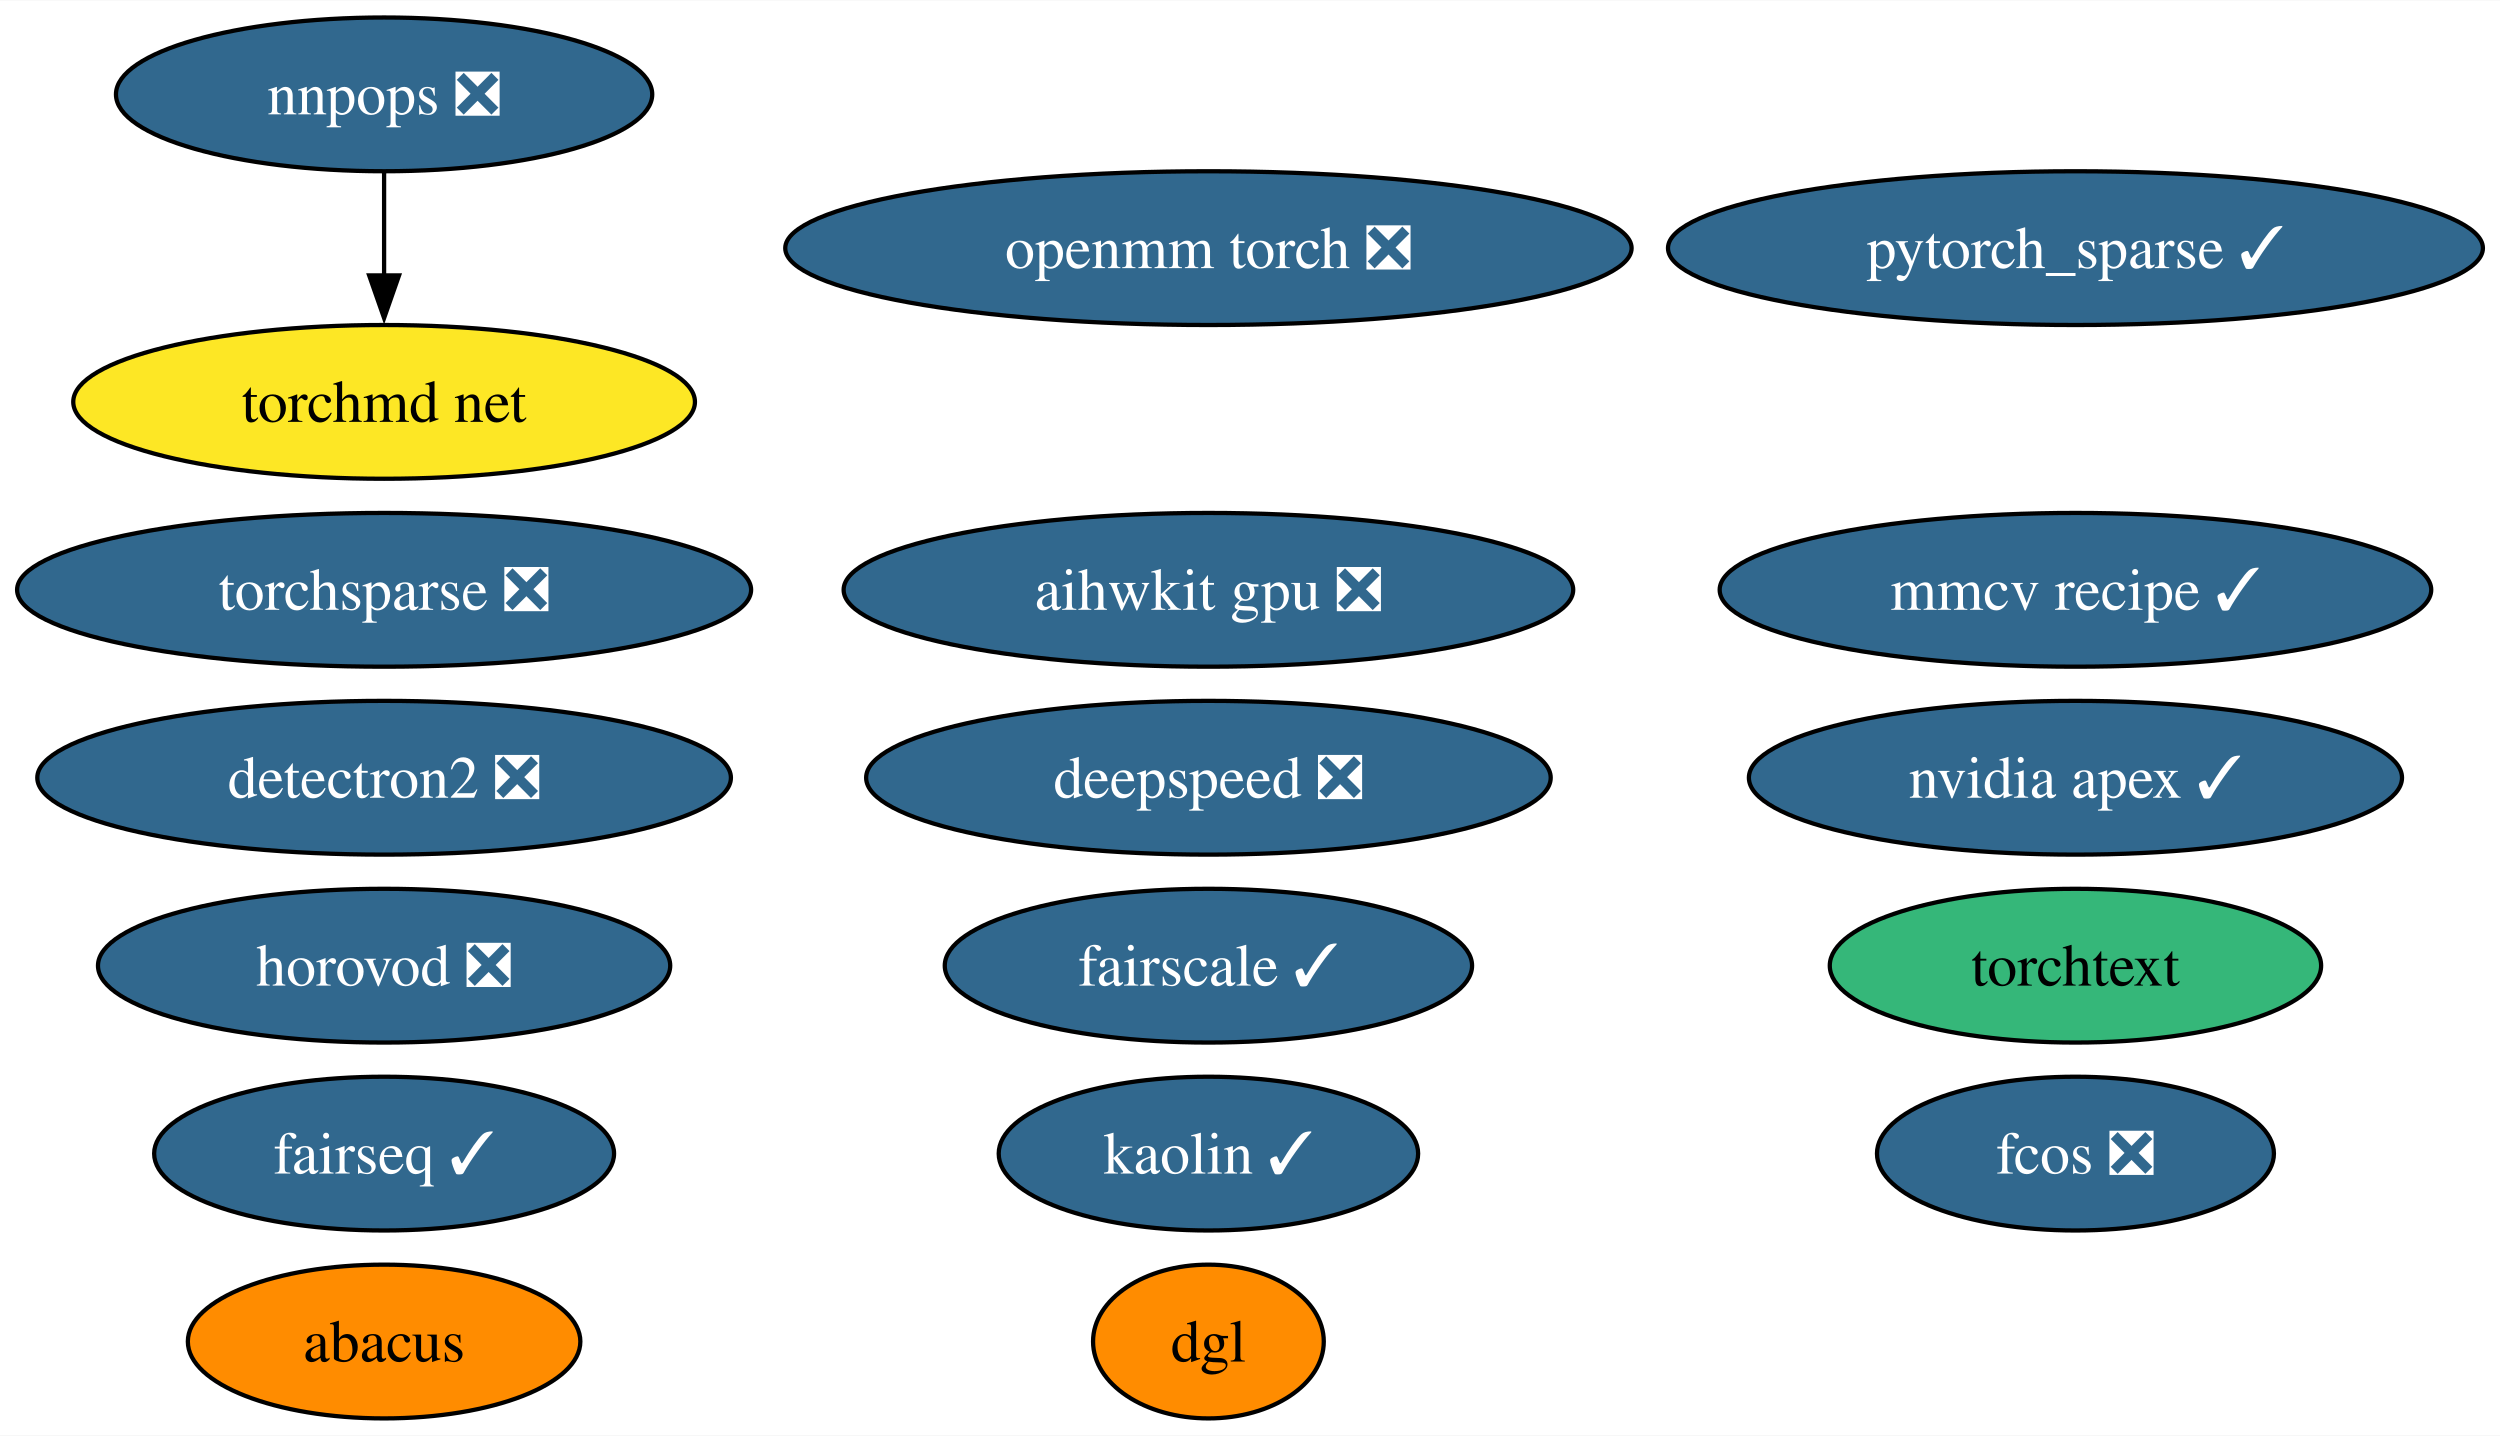
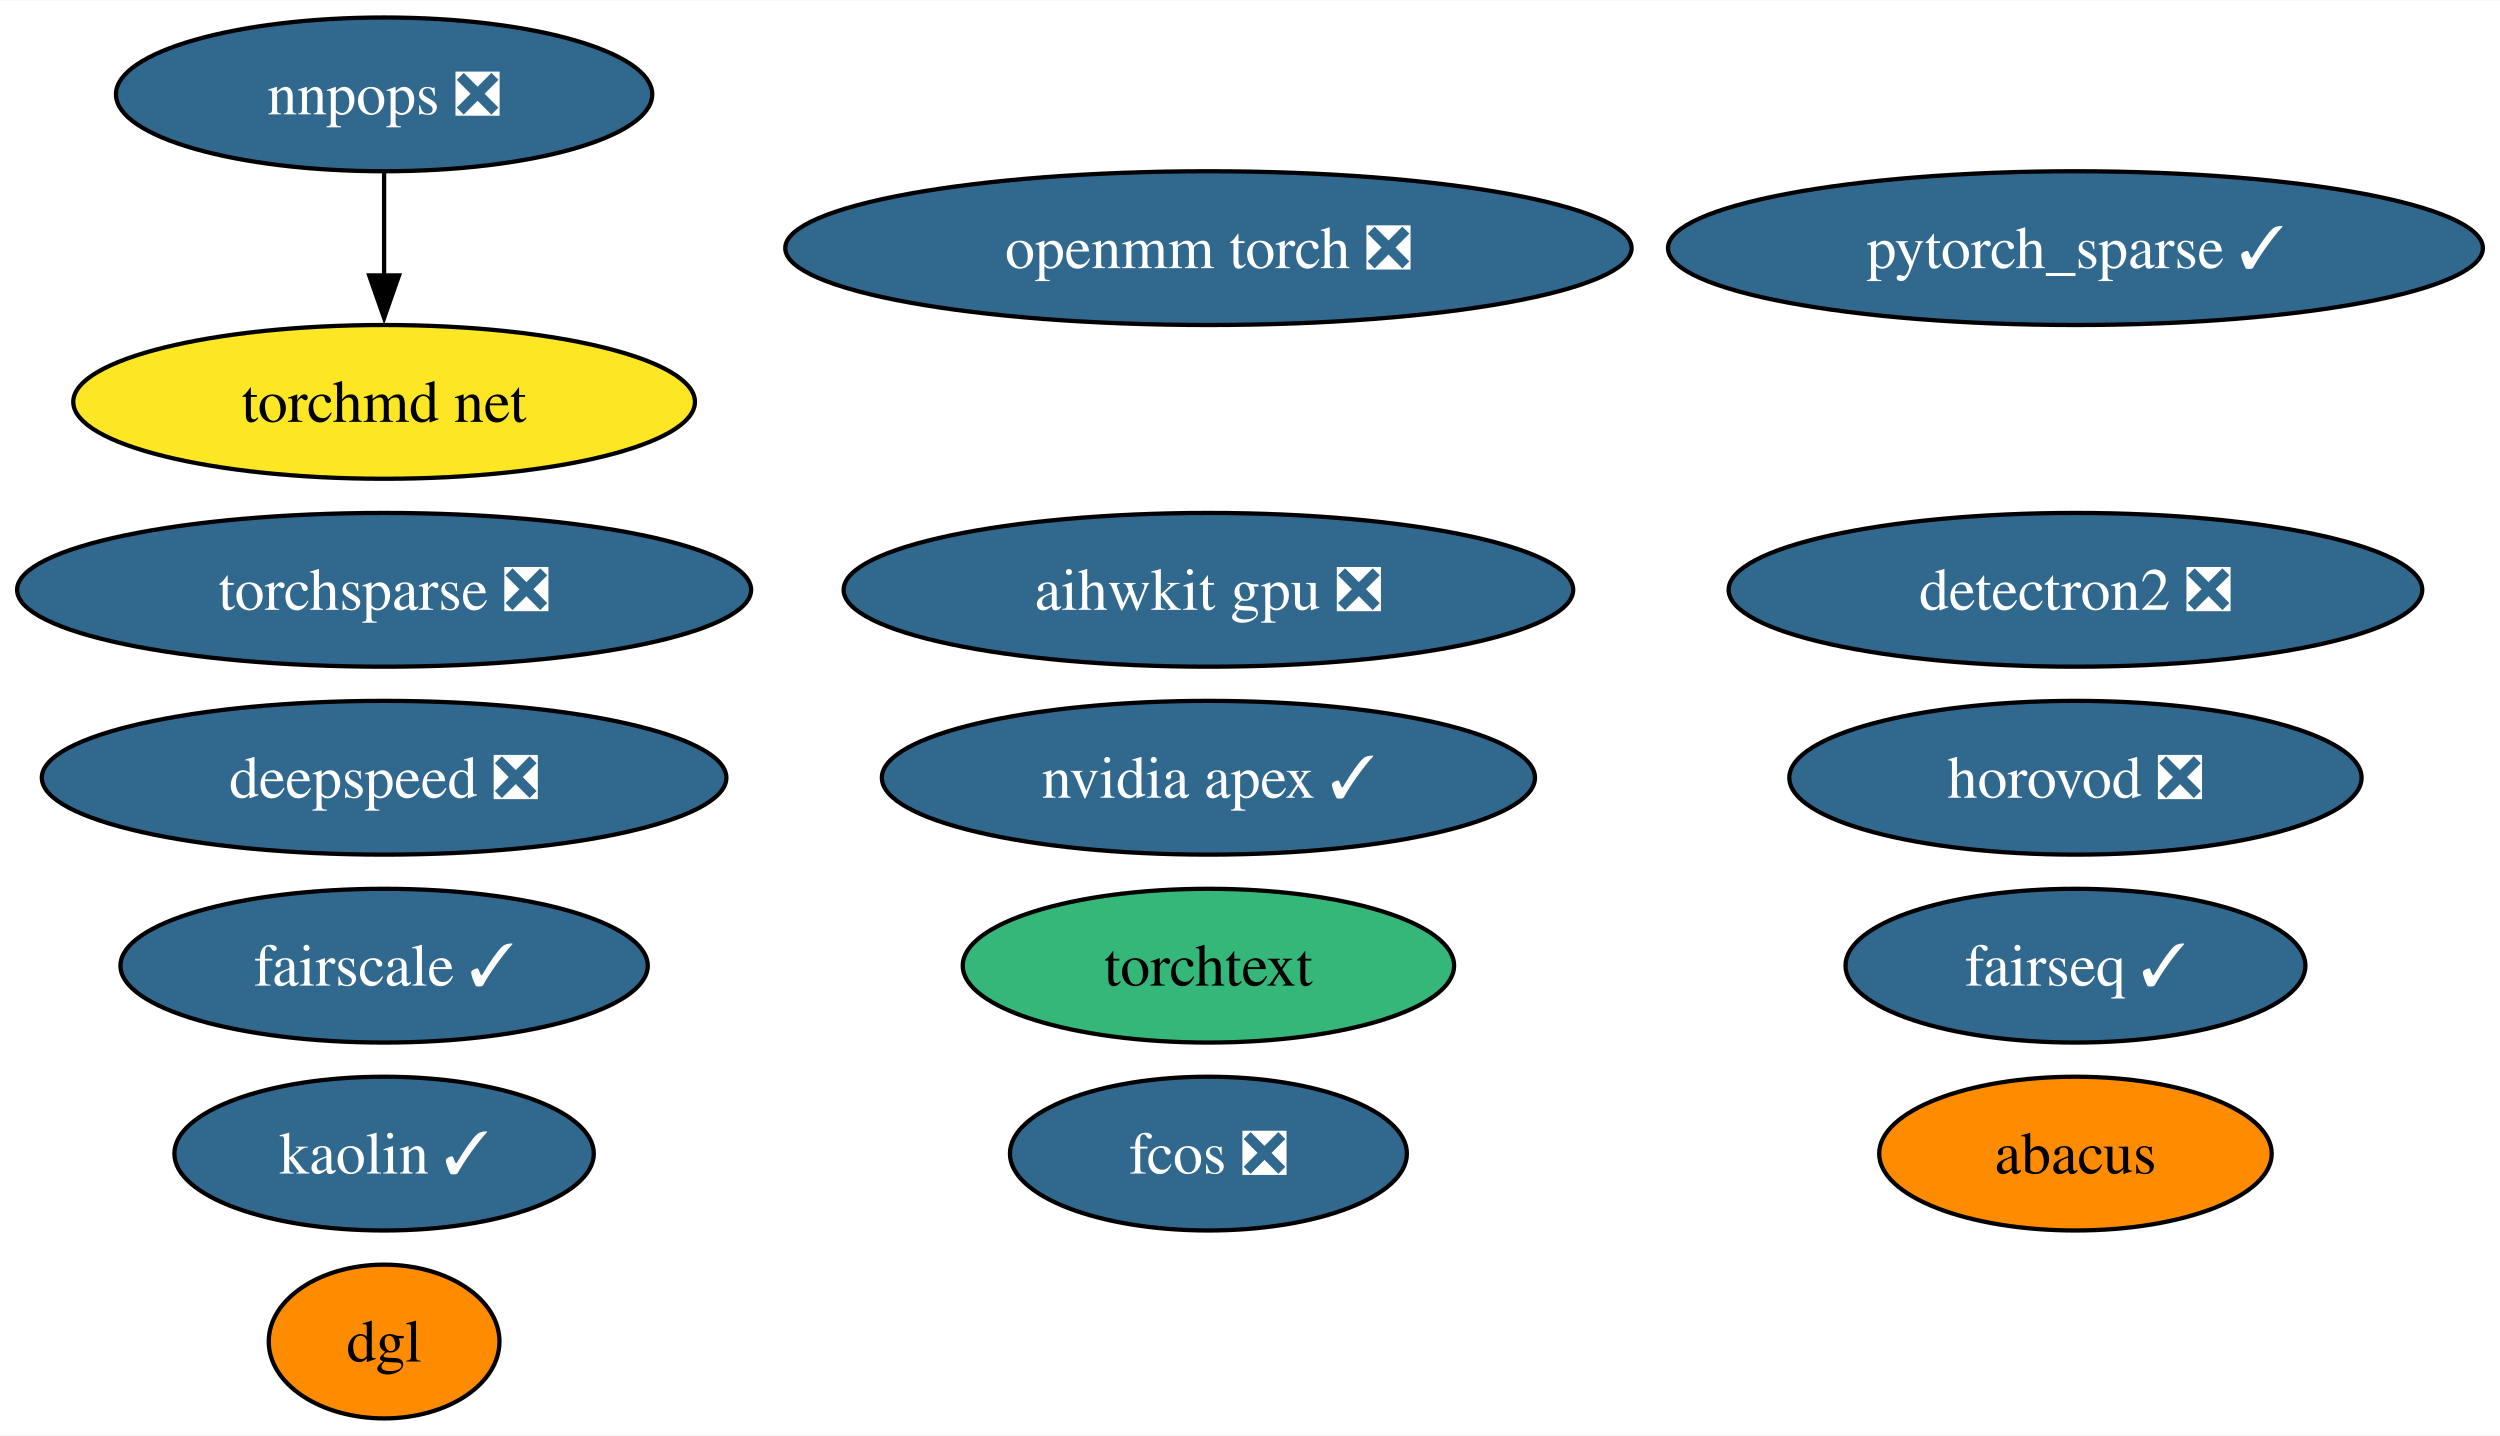
<svg xmlns="http://www.w3.org/2000/svg" xmlns:xlink="http://www.w3.org/1999/xlink" width="585pt" height="336pt" viewBox="0.00 0.00 585.33 336.00">
  <g id="graph0" class="graph" transform="scale(1 1) rotate(0) translate(4 332)">
    <polygon fill="white" stroke="none" points="-4,4 -4,-332 581.33,-332 581.33,4 -4,4" />
    <g id="node1" class="node">
      <g id="a_node1">
        <a xlink:href="https://github.com/conda-forge/nvidia-apex-feedstock/pull/36" xlink:title="nvidia apex ✓">
-           <ellipse fill="#31688e" stroke="black" cx="481.93" cy="-150" rx="76.46" ry="18" />
-           <text text-anchor="middle" x="481.93" y="-145.32" font-family="Times,serif" font-size="14.00" fill="white">nvidia apex ✓</text>
+           <ellipse fill="#31688e" stroke="black" cx="278.93" cy="-150" rx="76.46" ry="18" />
+           <text text-anchor="middle" x="278.93" y="-145.32" font-family="Times,serif" font-size="14.00" fill="white">nvidia apex ✓</text>
        </a>
      </g>
    </g>
    <g id="node2" class="node">
      <g id="a_node2">
        <a xlink:href="https://github.com/conda-forge/detectron2-feedstock/pull/41" xlink:title="detectron2 ❎">
-           <ellipse fill="#31688e" stroke="black" cx="85.93" cy="-150" rx="81.2" ry="18" />
-           <text text-anchor="middle" x="85.93" y="-145.32" font-family="Times,serif" font-size="14.00" fill="white">detectron2 ❎</text>
+           <ellipse fill="#31688e" stroke="black" cx="481.93" cy="-194" rx="81.2" ry="18" />
+           <text text-anchor="middle" x="481.93" y="-189.32" font-family="Times,serif" font-size="14.00" fill="white">detectron2 ❎</text>
        </a>
      </g>
    </g>
    <g id="node3" class="node">
      <g id="a_node3">
        <a xlink:href="https://github.com/conda-forge/pytorch_sparse-feedstock/pull/55" xlink:title="pytorch_sparse ✓">
          <ellipse fill="#31688e" stroke="black" cx="481.93" cy="-274" rx="95.4" ry="18" />
          <text text-anchor="middle" x="481.93" y="-269.32" font-family="Times,serif" font-size="14.00" fill="white">pytorch_sparse ✓</text>
        </a>
      </g>
    </g>
    <g id="node4" class="node">
      <g id="a_node4">
        <a xlink:href="https://github.com/conda-forge/fairseq-feedstock/pull/34" xlink:title="fairseq ✓">
-           <ellipse fill="#31688e" stroke="black" cx="85.93" cy="-62" rx="53.84" ry="18" />
-           <text text-anchor="middle" x="85.93" y="-57.33" font-family="Times,serif" font-size="14.00" fill="white">fairseq ✓</text>
+           <ellipse fill="#31688e" stroke="black" cx="481.93" cy="-106" rx="53.84" ry="18" />
+           <text text-anchor="middle" x="481.93" y="-101.33" font-family="Times,serif" font-size="14.00" fill="white">fairseq ✓</text>
        </a>
      </g>
    </g>
    <g id="node5" class="node">
      <g id="a_node5">
        <a xlink:href="https://github.com/conda-forge/openmm-torch-feedstock/pull/46" xlink:title="openmm torch ❎">
          <ellipse fill="#31688e" stroke="black" cx="278.93" cy="-274" rx="99.08" ry="18" />
          <text text-anchor="middle" x="278.93" y="-269.32" font-family="Times,serif" font-size="14.00" fill="white">openmm torch ❎</text>
        </a>
      </g>
    </g>
    <g id="node6" class="node">
      <g id="a_node6">
        <a xlink:href="https://github.com/conda-forge/torchsparse-feedstock/pull/29" xlink:title="torchsparse ❎">
          <ellipse fill="#31688e" stroke="black" cx="85.93" cy="-194" rx="85.93" ry="18" />
          <text text-anchor="middle" x="85.93" y="-189.32" font-family="Times,serif" font-size="14.00" fill="white">torchsparse ❎</text>
        </a>
      </g>
    </g>
    <g id="node7" class="node">
      <g id="a_node7">
        <a xlink:href="https://github.com/conda-forge/fcos-feedstock/pull/15" xlink:title="fcos ❎">
-           <ellipse fill="#31688e" stroke="black" cx="481.93" cy="-62" rx="46.47" ry="18" />
-           <text text-anchor="middle" x="481.93" y="-57.33" font-family="Times,serif" font-size="14.00" fill="white">fcos ❎</text>
+           <ellipse fill="#31688e" stroke="black" cx="278.93" cy="-62" rx="46.47" ry="18" />
+           <text text-anchor="middle" x="278.93" y="-57.33" font-family="Times,serif" font-size="14.00" fill="white">fcos ❎</text>
        </a>
      </g>
    </g>
    <g id="node8" class="node">
      <g id="a_node8">
        <a xlink:href="https://github.com/conda-forge/kaolin-feedstock/pull/20" xlink:title="kaolin ✓">
-           <ellipse fill="#31688e" stroke="black" cx="278.93" cy="-62" rx="49.1" ry="18" />
-           <text text-anchor="middle" x="278.93" y="-57.33" font-family="Times,serif" font-size="14.00" fill="white">kaolin ✓</text>
+           <ellipse fill="#31688e" stroke="black" cx="85.93" cy="-62" rx="49.1" ry="18" />
+           <text text-anchor="middle" x="85.93" y="-57.33" font-family="Times,serif" font-size="14.00" fill="white">kaolin ✓</text>
        </a>
      </g>
    </g>
    <g id="node9" class="node">
      <g id="a_node9">
        <a xlink:href="https://github.com/conda-forge/fairscale-feedstock/pull/30" xlink:title="fairscale ✓">
-           <ellipse fill="#31688e" stroke="black" cx="278.93" cy="-106" rx="61.73" ry="18" />
-           <text text-anchor="middle" x="278.93" y="-101.33" font-family="Times,serif" font-size="14.00" fill="white">fairscale ✓</text>
+           <ellipse fill="#31688e" stroke="black" cx="85.93" cy="-106" rx="61.73" ry="18" />
+           <text text-anchor="middle" x="85.93" y="-101.33" font-family="Times,serif" font-size="14.00" fill="white">fairscale ✓</text>
        </a>
      </g>
    </g>
    <g id="node10" class="node">
      <g id="a_node10">
        <a xlink:href="https://github.com/conda-forge/nnpops-feedstock/pull/29" xlink:title="nnpops ❎">
          <ellipse fill="#31688e" stroke="black" cx="85.93" cy="-310" rx="62.78" ry="18" />
          <text text-anchor="middle" x="85.93" y="-305.32" font-family="Times,serif" font-size="14.00" fill="white">nnpops ❎</text>
        </a>
      </g>
    </g>
-     <g id="node17" class="node">
-       <g id="a_node17">
+     <g id="node16" class="node">
+       <g id="a_node16">
        <a xlink:href="https://github.com/conda-forge/torchmd-net-feedstock" xlink:title="torchmd net">
          <ellipse fill="#fde725" stroke="black" cx="85.93" cy="-238" rx="72.78" ry="18" />
          <text text-anchor="middle" x="85.93" y="-233.32" font-family="Times,serif" font-size="14.00">torchmd net</text>
        </a>
      </g>
    </g>
    <g id="edge1" class="edge">
      <path fill="none" stroke="black" d="M85.93,-291.7C85.93,-284.41 85.93,-275.73 85.93,-267.54" />
      <polygon fill="black" stroke="black" points="89.43,-267.62 85.93,-257.62 82.43,-267.62 89.43,-267.62" />
    </g>
    <g id="node11" class="node">
      <g id="a_node11">
-         <a xlink:href="https://github.com/conda-forge/mmcv-recipe-feedstock/pull/26" xlink:title="mmcv recipe ✓">
-           <ellipse fill="#31688e" stroke="black" cx="481.93" cy="-194" rx="83.3" ry="18" />
-           <text text-anchor="middle" x="481.93" y="-189.32" font-family="Times,serif" font-size="14.00" fill="white">mmcv recipe ✓</text>
+         <a xlink:href="https://github.com/conda-forge/deepspeed-feedstock/pull/41" xlink:title="deepspeed ❎">
+           <ellipse fill="#31688e" stroke="black" cx="85.93" cy="-150" rx="80.14" ry="18" />
+           <text text-anchor="middle" x="85.93" y="-145.32" font-family="Times,serif" font-size="14.00" fill="white">deepspeed ❎</text>
        </a>
      </g>
    </g>
    <g id="node12" class="node">
      <g id="a_node12">
-         <a xlink:href="https://github.com/conda-forge/deepspeed-feedstock/pull/41" xlink:title="deepspeed ❎">
-           <ellipse fill="#31688e" stroke="black" cx="278.93" cy="-150" rx="80.14" ry="18" />
-           <text text-anchor="middle" x="278.93" y="-145.32" font-family="Times,serif" font-size="14.00" fill="white">deepspeed ❎</text>
+         <a xlink:href="https://github.com/conda-forge/torchtext-feedstock" xlink:title="torchtext">
+           <ellipse fill="#35b779" stroke="black" cx="278.93" cy="-106" rx="57.52" ry="18" />
+           <text text-anchor="middle" x="278.93" y="-101.33" font-family="Times,serif" font-size="14.00">torchtext</text>
        </a>
      </g>
    </g>
    <g id="node13" class="node">
      <g id="a_node13">
-         <a xlink:href="https://github.com/conda-forge/torchtext-feedstock" xlink:title="torchtext">
-           <ellipse fill="#35b779" stroke="black" cx="481.93" cy="-106" rx="57.52" ry="18" />
-           <text text-anchor="middle" x="481.93" y="-101.33" font-family="Times,serif" font-size="14.00">torchtext</text>
+         <a xlink:href="https://github.com/conda-forge/abacus-feedstock" xlink:title="abacus">
+           <ellipse fill="#ff8c00" stroke="black" cx="481.93" cy="-62" rx="45.95" ry="18" />
+           <text text-anchor="middle" x="481.93" y="-57.33" font-family="Times,serif" font-size="14.00">abacus</text>
        </a>
      </g>
    </g>
    <g id="node14" class="node">
      <g id="a_node14">
-         <a xlink:href="https://github.com/conda-forge/abacus-feedstock" xlink:title="abacus">
-           <ellipse fill="#ff8c00" stroke="black" cx="85.93" cy="-18" rx="45.95" ry="18" />
-           <text text-anchor="middle" x="85.93" y="-13.32" font-family="Times,serif" font-size="14.00">abacus</text>
+         <a xlink:href="https://github.com/conda-forge/dgl-feedstock" xlink:title="dgl">
+           <ellipse fill="#ff8c00" stroke="black" cx="85.93" cy="-18" rx="27.01" ry="18" />
+           <text text-anchor="middle" x="85.93" y="-13.32" font-family="Times,serif" font-size="14.00">dgl</text>
        </a>
      </g>
    </g>
    <g id="node15" class="node">
      <g id="a_node15">
-         <a xlink:href="https://github.com/conda-forge/dgl-feedstock" xlink:title="dgl">
-           <ellipse fill="#ff8c00" stroke="black" cx="278.93" cy="-18" rx="27.01" ry="18" />
-           <text text-anchor="middle" x="278.93" y="-13.32" font-family="Times,serif" font-size="14.00">dgl</text>
-         </a>
-       </g>
-     </g>
-     <g id="node16" class="node">
-       <g id="a_node16">
        <a xlink:href="https://github.com/conda-forge/aihwkit-gpu-feedstock/pull/3" xlink:title="aihwkit gpu ❎">
          <ellipse fill="#31688e" stroke="black" cx="278.93" cy="-194" rx="85.41" ry="18" />
          <text text-anchor="middle" x="278.93" y="-189.32" font-family="Times,serif" font-size="14.00" fill="white">aihwkit gpu ❎</text>
        </a>
      </g>
    </g>
-     <g id="node18" class="node">
-       <g id="a_node18">
+     <g id="node17" class="node">
+       <g id="a_node17">
        <a xlink:href="https://github.com/conda-forge/horovod-feedstock/pull/3" xlink:title="horovod ❎">
-           <ellipse fill="#31688e" stroke="black" cx="85.93" cy="-106" rx="66.99" ry="18" />
-           <text text-anchor="middle" x="85.93" y="-101.33" font-family="Times,serif" font-size="14.00" fill="white">horovod ❎</text>
+           <ellipse fill="#31688e" stroke="black" cx="481.93" cy="-150" rx="66.99" ry="18" />
+           <text text-anchor="middle" x="481.93" y="-145.32" font-family="Times,serif" font-size="14.00" fill="white">horovod ❎</text>
        </a>
      </g>
    </g>
  </g>
</svg>
